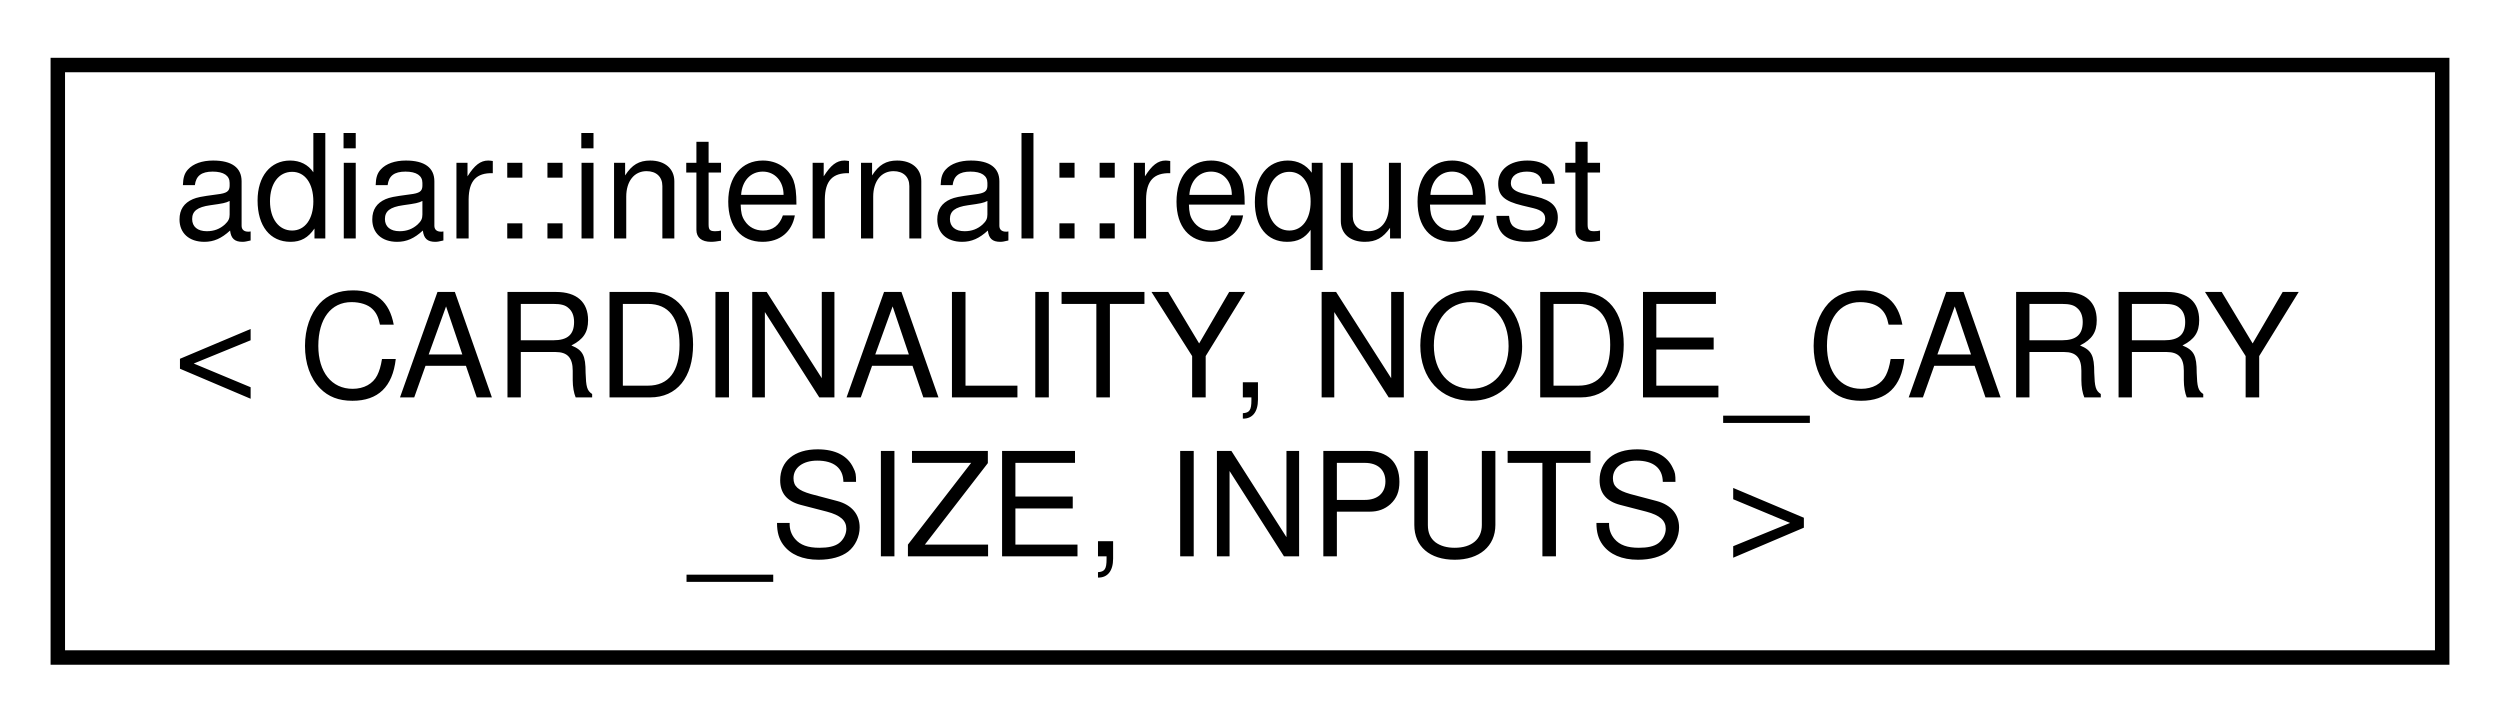
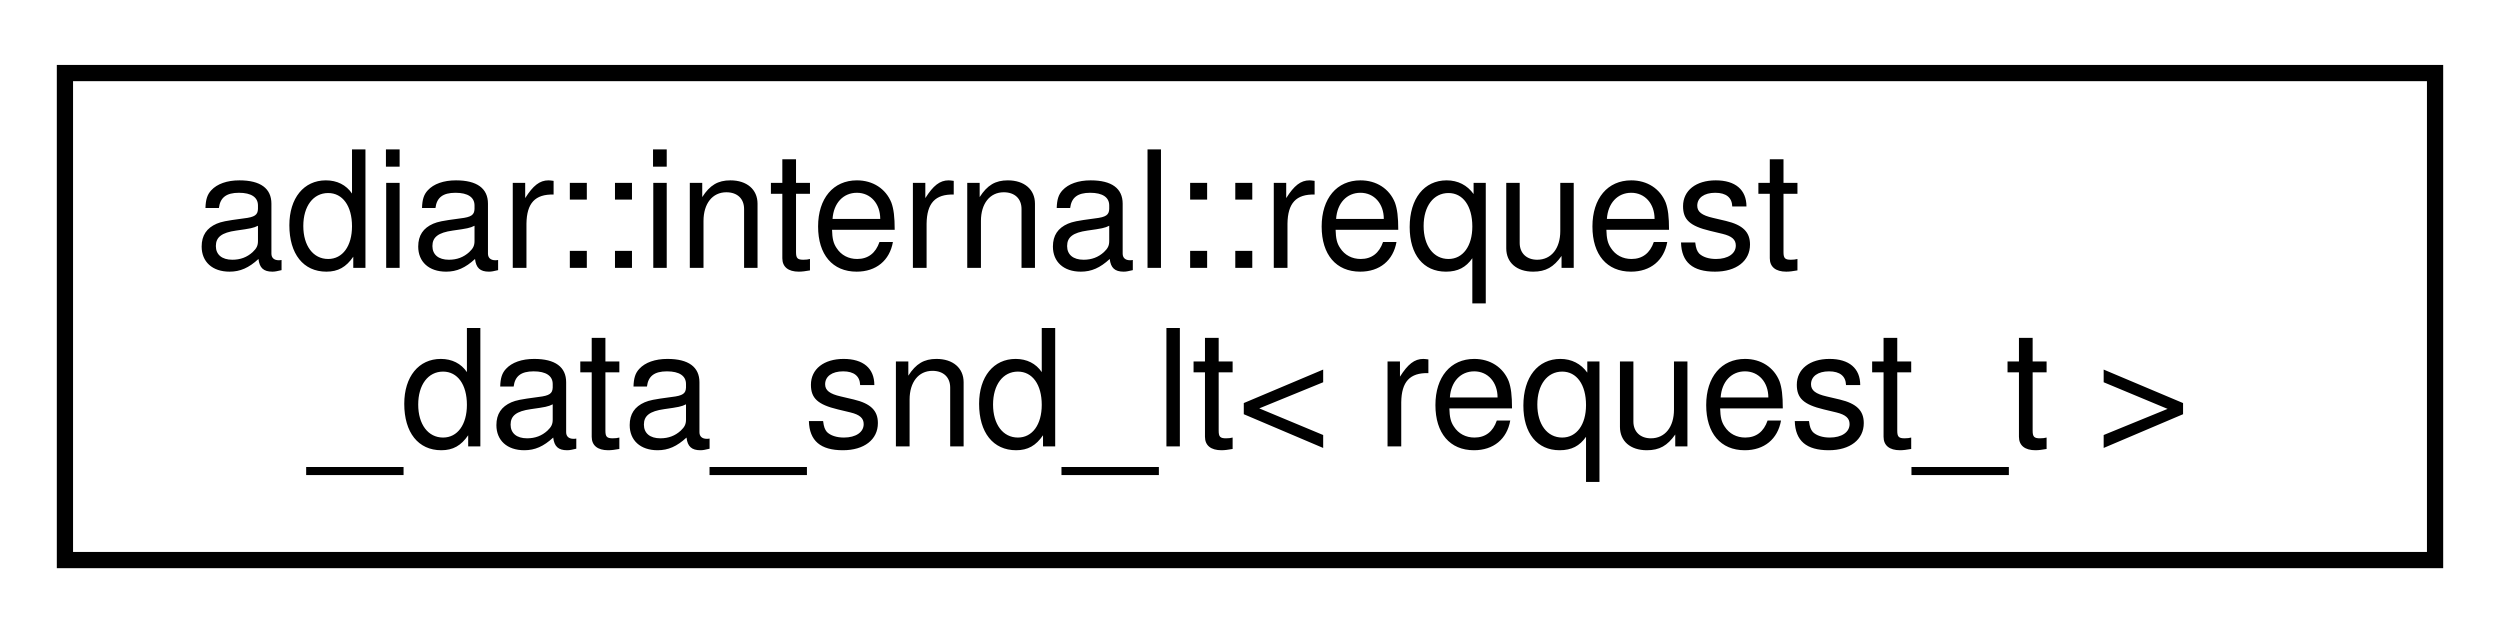
- <svg xmlns="http://www.w3.org/2000/svg" xmlns:xlink="http://www.w3.org/1999/xlink" width="173pt" height="50pt" viewBox="0.00 0.00 173.00 50.00">
-   <g id="graph0" class="graph" transform="scale(1 1) rotate(0) translate(4 46)">
+ <svg xmlns="http://www.w3.org/2000/svg" xmlns:xlink="http://www.w3.org/1999/xlink" width="154pt" height="39pt" viewBox="0.00 0.00 154.00 39.00">
+   <g id="graph0" class="graph" transform="scale(1 1) rotate(0) translate(4 35)">
    <g id="node1" class="node">
      <g id="a_node1">
-         <a xlink:href="classadiar_1_1internal_1_1request.html" target="_top" xlink:title="Request struct for the top-down sweep time-forwarding algorithms.">
-           <polygon fill="none" stroke="black" points="0,-0.5 0,-41.5 165,-41.5 165,-0.5 0,-0.5" />
-           <text text-anchor="start" x="8" y="-29.5" font-family="Helvetica,sans-Serif" font-size="10.00">adiar::internal::request</text>
-           <text text-anchor="start" x="8" y="-18.5" font-family="Helvetica,sans-Serif" font-size="10.00">&lt; CARDINALITY, NODE_CARRY</text>
-           <text text-anchor="middle" x="82.5" y="-7.5" font-family="Helvetica,sans-Serif" font-size="10.00">_SIZE, INPUTS &gt;</text>
+         <a xlink:href="structadiar_1_1internal_1_1request__data__snd__lt.html" target="_top" xlink:title=" ">
+           <polygon fill="none" stroke="black" points="0,-0.5 0,-30.5 146,-30.5 146,-0.5 0,-0.5" />
+           <text text-anchor="start" x="8" y="-18.5" font-family="Helvetica,sans-Serif" font-size="10.00">adiar::internal::request</text>
+           <text text-anchor="middle" x="73" y="-7.5" font-family="Helvetica,sans-Serif" font-size="10.00">_data_snd_lt&lt; request_t &gt;</text>
        </a>
      </g>
    </g>
  </g>
</svg>
